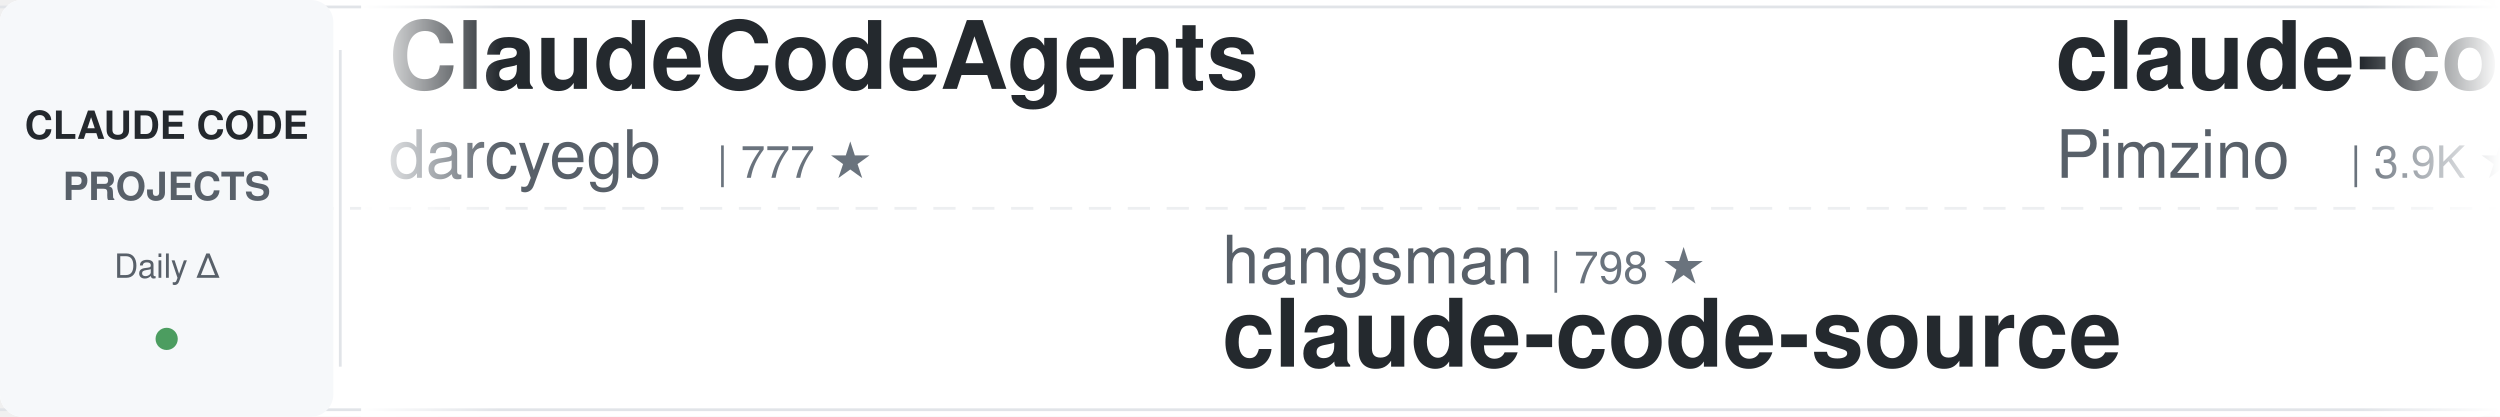
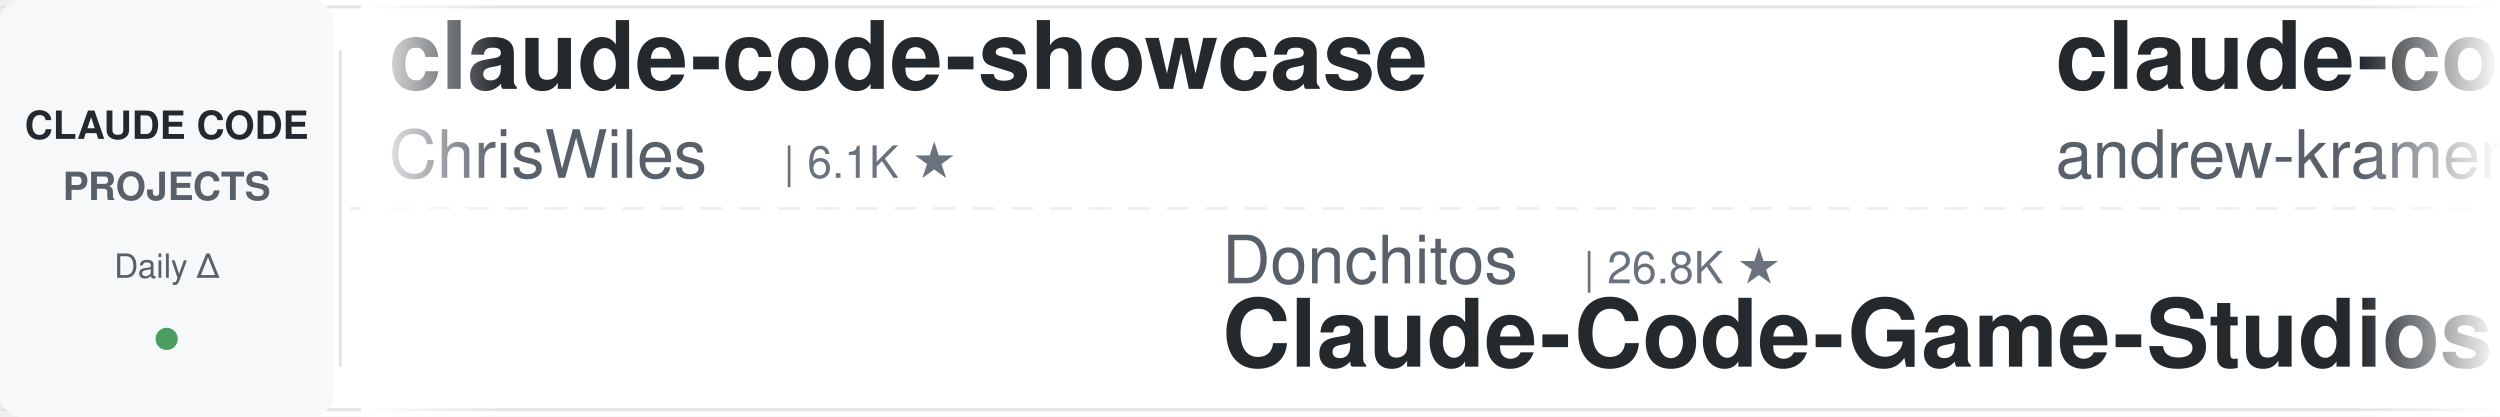
<svg xmlns="http://www.w3.org/2000/svg" width="900" height="150">
  <defs>
    <linearGradient id="leftFade" x1="0%" y1="0%" x2="100%" y2="0%">
      <stop offset="0%" style="stop-color:#ffffff;stop-opacity:1" />
      <stop offset="100%" style="stop-color:#ffffff;stop-opacity:0" />
    </linearGradient>
    <linearGradient id="rightFade" x1="0%" y1="0%" x2="100%" y2="0%">
      <stop offset="0%" style="stop-color:#ffffff;stop-opacity:0" />
      <stop offset="100%" style="stop-color:#ffffff;stop-opacity:1" />
    </linearGradient>
  </defs>
  <rect width="900" height="150" fill="#ffffff" rx="8" />
  <rect x="0" y="2" width="900" height="1" fill="#e1e4e8" />
  <rect x="0" y="147" width="900" height="1" fill="#e1e4e8" />
  <line x1="0" y1="75" x2="900" y2="75" stroke="#e1e4e8" stroke-width="1" stroke-dasharray="8 6" opacity="0.6" />
  <rect x="0" y="0" width="120" height="150" fill="#f6f8fa" rx="8" />
  <text x="60" y="50" font-family="-apple-system, BlinkMacSystemFont, 'Segoe UI', Helvetica, Arial, sans-serif" font-size="14" font-weight="600" fill="#24292e" text-anchor="middle">CLAUDE CODE</text>
  <text x="60" y="72" font-family="-apple-system, BlinkMacSystemFont, 'Segoe UI', Helvetica, Arial, sans-serif" font-size="14" font-weight="600" fill="#586069" text-anchor="middle">PROJECTS</text>
  <text x="60" y="100" font-family="-apple-system, BlinkMacSystemFont, 'Segoe UI', Helvetica, Arial, sans-serif" font-size="12" font-weight="500" fill="#586069" text-anchor="middle">Daily Δ</text>
  <circle cx="60" cy="122" r="4" fill="#22863a" opacity="0.8" />
  <rect x="122" y="18" width="1" height="114" fill="#e1e4e8" />
  <clipPath id="tickerClip">
    <rect x="130" y="0" width="770" height="150" />
  </clipPath>
  <g clip-path="url(#tickerClip)">
    <g id="tickerItems">
      <animateTransform attributeName="transform" attributeType="XML" type="translate" from="0 0" to="-3000 0" dur="54s" repeatCount="indefinite" />
      <g transform="translate(0, 0)">
-         <text x="140" y="32" font-family="-apple-system, BlinkMacSystemFont, 'Segoe UI', Helvetica, Arial, sans-serif" font-size="34" font-weight="600" fill="#24292e">ClaudeCodeAgents</text>
-         <text x="140" y="64" font-family="-apple-system, BlinkMacSystemFont, 'Segoe UI', Helvetica, Arial, sans-serif" font-size="24" font-weight="400" fill="#586069">darcyegb</text>
-         <text x="258" y="64" font-family="-apple-system, BlinkMacSystemFont, 'Segoe UI', Helvetica, Arial, sans-serif" font-size="16" font-weight="500" fill="#6a737d">| 777 ★</text>
+         <text x="140" y="32" font-family="-apple-system, BlinkMacSystemFont, 'Segoe UI', Helvetica, Arial, sans-serif" font-size="34" font-weight="600" fill="#24292e">claude-code-showcase</text>
+         <text x="140" y="64" font-family="-apple-system, BlinkMacSystemFont, 'Segoe UI', Helvetica, Arial, sans-serif" font-size="24" font-weight="400" fill="#586069">ChrisWiles</text>
+         <text x="282" y="64" font-family="-apple-system, BlinkMacSystemFont, 'Segoe UI', Helvetica, Arial, sans-serif" font-size="16" font-weight="500" fill="#6a737d">| 6.1K ★</text>
      </g>
      <g transform="translate(300, 0)">
-         <text x="140" y="102" font-family="-apple-system, BlinkMacSystemFont, 'Segoe UI', Helvetica, Arial, sans-serif" font-size="24" font-weight="400" fill="#586069">hangsman</text>
-         <text x="258" y="102" font-family="-apple-system, BlinkMacSystemFont, 'Segoe UI', Helvetica, Arial, sans-serif" font-size="16" font-weight="500" fill="#6a737d">| 798 ★</text>
-         <text x="140" y="132" font-family="-apple-system, BlinkMacSystemFont, 'Segoe UI', Helvetica, Arial, sans-serif" font-size="34" font-weight="600" fill="#24292e">claude-code-source</text>
-       </g>
-       <g transform="translate(600, 0)">
-         <text x="140" y="32" font-family="-apple-system, BlinkMacSystemFont, 'Segoe UI', Helvetica, Arial, sans-serif" font-size="34" font-weight="600" fill="#24292e">claude-code-spec-workflo...</text>
-         <text x="140" y="64" font-family="-apple-system, BlinkMacSystemFont, 'Segoe UI', Helvetica, Arial, sans-serif" font-size="24" font-weight="400" fill="#586069">Pimzino</text>
-         <text x="246" y="64" font-family="-apple-system, BlinkMacSystemFont, 'Segoe UI', Helvetica, Arial, sans-serif" font-size="16" font-weight="500" fill="#6a737d">| 3.9K ★</text>
-       </g>
-       <g transform="translate(900, 0)">
        <text x="140" y="102" font-family="-apple-system, BlinkMacSystemFont, 'Segoe UI', Helvetica, Arial, sans-serif" font-size="24" font-weight="400" fill="#586069">Donchitos</text>
        <text x="270" y="102" font-family="-apple-system, BlinkMacSystemFont, 'Segoe UI', Helvetica, Arial, sans-serif" font-size="16" font-weight="500" fill="#6a737d">| 26.8K ★</text>
        <text x="140" y="132" font-family="-apple-system, BlinkMacSystemFont, 'Segoe UI', Helvetica, Arial, sans-serif" font-size="34" font-weight="600" fill="#24292e">Claude-Code-Game-Studios</text>
      </g>
+       <g transform="translate(600, 0)">
+         <text x="140" y="32" font-family="-apple-system, BlinkMacSystemFont, 'Segoe UI', Helvetica, Arial, sans-serif" font-size="34" font-weight="600" fill="#24292e">claude-code-source-build</text>
+         <text x="140" y="64" font-family="-apple-system, BlinkMacSystemFont, 'Segoe UI', Helvetica, Arial, sans-serif" font-size="24" font-weight="400" fill="#586069">andrew-kramer-inno</text>
+         <text x="378" y="64" font-family="-apple-system, BlinkMacSystemFont, 'Segoe UI', Helvetica, Arial, sans-serif" font-size="16" font-weight="500" fill="#6a737d">| 593 ★</text>
+       </g>
+       <g transform="translate(900, 0)">
+         <text x="140" y="102" font-family="-apple-system, BlinkMacSystemFont, 'Segoe UI', Helvetica, Arial, sans-serif" font-size="24" font-weight="400" fill="#586069">shareAI-lab</text>
+         <text x="294" y="102" font-family="-apple-system, BlinkMacSystemFont, 'Segoe UI', Helvetica, Arial, sans-serif" font-size="16" font-weight="500" fill="#6a737d">| 78.8K ★</text>
+         <text x="140" y="132" font-family="-apple-system, BlinkMacSystemFont, 'Segoe UI', Helvetica, Arial, sans-serif" font-size="34" font-weight="600" fill="#24292e">learn-claude-code</text>
+       </g>
      <g transform="translate(1200, 0)">
-         <text x="140" y="32" font-family="-apple-system, BlinkMacSystemFont, 'Segoe UI', Helvetica, Arial, sans-serif" font-size="34" font-weight="600" fill="#24292e">claude-code-prompts</text>
-         <text x="140" y="64" font-family="-apple-system, BlinkMacSystemFont, 'Segoe UI', Helvetica, Arial, sans-serif" font-size="24" font-weight="400" fill="#586069">repowise-dev</text>
-         <text x="306" y="64" font-family="-apple-system, BlinkMacSystemFont, 'Segoe UI', Helvetica, Arial, sans-serif" font-size="16" font-weight="500" fill="#6a737d">| 1.2K ★</text>
+         <text x="140" y="32" font-family="-apple-system, BlinkMacSystemFont, 'Segoe UI', Helvetica, Arial, sans-serif" font-size="34" font-weight="600" fill="#24292e">free-claude-code</text>
+         <text x="140" y="64" font-family="-apple-system, BlinkMacSystemFont, 'Segoe UI', Helvetica, Arial, sans-serif" font-size="24" font-weight="400" fill="#586069">Alishahryar1</text>
+         <text x="306" y="64" font-family="-apple-system, BlinkMacSystemFont, 'Segoe UI', Helvetica, Arial, sans-serif" font-size="16" font-weight="500" fill="#6a737d">| 61.4K ★</text>
      </g>
      <g transform="translate(1500, 0)">
-         <text x="140" y="102" font-family="-apple-system, BlinkMacSystemFont, 'Segoe UI', Helvetica, Arial, sans-serif" font-size="24" font-weight="400" fill="#586069">krusemediallc</text>
-         <text x="318" y="102" font-family="-apple-system, BlinkMacSystemFont, 'Segoe UI', Helvetica, Arial, sans-serif" font-size="16" font-weight="500" fill="#6a737d">| 1.6K ★</text>
-         <text x="140" y="132" font-family="-apple-system, BlinkMacSystemFont, 'Segoe UI', Helvetica, Arial, sans-serif" font-size="34" font-weight="600" fill="#24292e">arcads-claude-code</text>
+         <text x="140" y="102" font-family="-apple-system, BlinkMacSystemFont, 'Segoe UI', Helvetica, Arial, sans-serif" font-size="24" font-weight="400" fill="#586069">shanraisshan</text>
+         <text x="306" y="102" font-family="-apple-system, BlinkMacSystemFont, 'Segoe UI', Helvetica, Arial, sans-serif" font-size="16" font-weight="500" fill="#6a737d">| 67.7K ★</text>
+         <text x="140" y="132" font-family="-apple-system, BlinkMacSystemFont, 'Segoe UI', Helvetica, Arial, sans-serif" font-size="34" font-weight="600" fill="#24292e">claude-code-best-practic...</text>
      </g>
      <g transform="translate(1800, 0)">
-         <text x="140" y="32" font-family="-apple-system, BlinkMacSystemFont, 'Segoe UI', Helvetica, Arial, sans-serif" font-size="34" font-weight="600" fill="#24292e">claude-code-action</text>
-         <text x="140" y="64" font-family="-apple-system, BlinkMacSystemFont, 'Segoe UI', Helvetica, Arial, sans-serif" font-size="24" font-weight="400" fill="#586069">anthropics</text>
-         <text x="282" y="64" font-family="-apple-system, BlinkMacSystemFont, 'Segoe UI', Helvetica, Arial, sans-serif" font-size="16" font-weight="500" fill="#6a737d">| 9.6K ★</text>
+         <text x="140" y="32" font-family="-apple-system, BlinkMacSystemFont, 'Segoe UI', Helvetica, Arial, sans-serif" font-size="34" font-weight="600" fill="#24292e">claude-code-hooks-master...</text>
+         <text x="140" y="64" font-family="-apple-system, BlinkMacSystemFont, 'Segoe UI', Helvetica, Arial, sans-serif" font-size="24" font-weight="400" fill="#586069">disler</text>
+         <text x="234" y="64" font-family="-apple-system, BlinkMacSystemFont, 'Segoe UI', Helvetica, Arial, sans-serif" font-size="16" font-weight="500" fill="#6a737d">| 3.9K ★</text>
      </g>
      <g transform="translate(2100, 0)">
-         <text x="140" y="102" font-family="-apple-system, BlinkMacSystemFont, 'Segoe UI', Helvetica, Arial, sans-serif" font-size="24" font-weight="400" fill="#586069">xu-xiang</text>
-         <text x="258" y="102" font-family="-apple-system, BlinkMacSystemFont, 'Segoe UI', Helvetica, Arial, sans-serif" font-size="16" font-weight="500" fill="#6a737d">| 2.0K ★</text>
-         <text x="140" y="132" font-family="-apple-system, BlinkMacSystemFont, 'Segoe UI', Helvetica, Arial, sans-serif" font-size="34" font-weight="600" fill="#24292e">everything-claude-code-z...</text>
+         <text x="140" y="102" font-family="-apple-system, BlinkMacSystemFont, 'Segoe UI', Helvetica, Arial, sans-serif" font-size="24" font-weight="400" fill="#586069">ccplugins</text>
+         <text x="270" y="102" font-family="-apple-system, BlinkMacSystemFont, 'Segoe UI', Helvetica, Arial, sans-serif" font-size="16" font-weight="500" fill="#6a737d">| 977 ★</text>
+         <text x="140" y="132" font-family="-apple-system, BlinkMacSystemFont, 'Segoe UI', Helvetica, Arial, sans-serif" font-size="34" font-weight="600" fill="#24292e">awesome-claude-code-plug...</text>
      </g>
      <g transform="translate(2400, 0)">
-         <text x="140" y="32" font-family="-apple-system, BlinkMacSystemFont, 'Segoe UI', Helvetica, Arial, sans-serif" font-size="34" font-weight="600" fill="#24292e">claude-code-workflows</text>
-         <text x="140" y="64" font-family="-apple-system, BlinkMacSystemFont, 'Segoe UI', Helvetica, Arial, sans-serif" font-size="24" font-weight="400" fill="#586069">OneRedOak</text>
-         <text x="270" y="64" font-family="-apple-system, BlinkMacSystemFont, 'Segoe UI', Helvetica, Arial, sans-serif" font-size="16" font-weight="500" fill="#6a737d">| 3.9K ★</text>
+         <text x="140" y="32" font-family="-apple-system, BlinkMacSystemFont, 'Segoe UI', Helvetica, Arial, sans-serif" font-size="34" font-weight="600" fill="#24292e">claude-code-guide</text>
+         <text x="140" y="64" font-family="-apple-system, BlinkMacSystemFont, 'Segoe UI', Helvetica, Arial, sans-serif" font-size="24" font-weight="400" fill="#586069">zebbern</text>
+         <text x="246" y="64" font-family="-apple-system, BlinkMacSystemFont, 'Segoe UI', Helvetica, Arial, sans-serif" font-size="16" font-weight="500" fill="#6a737d">| 4.7K ★</text>
      </g>
      <g transform="translate(2700, 0)">
-         <text x="140" y="102" font-family="-apple-system, BlinkMacSystemFont, 'Segoe UI', Helvetica, Arial, sans-serif" font-size="24" font-weight="400" fill="#586069">disler</text>
-         <text x="234" y="102" font-family="-apple-system, BlinkMacSystemFont, 'Segoe UI', Helvetica, Arial, sans-serif" font-size="16" font-weight="500" fill="#6a737d">| 1.7K ★</text>
-         <text x="140" y="132" font-family="-apple-system, BlinkMacSystemFont, 'Segoe UI', Helvetica, Arial, sans-serif" font-size="34" font-weight="600" fill="#24292e">pi-vs-claude-code</text>
+         <text x="140" y="102" font-family="-apple-system, BlinkMacSystemFont, 'Segoe UI', Helvetica, Arial, sans-serif" font-size="24" font-weight="400" fill="#586069">overwirehq</text>
+         <text x="282" y="102" font-family="-apple-system, BlinkMacSystemFont, 'Segoe UI', Helvetica, Arial, sans-serif" font-size="16" font-weight="500" fill="#6a737d">| 2.8K ★</text>
+         <text x="140" y="132" font-family="-apple-system, BlinkMacSystemFont, 'Segoe UI', Helvetica, Arial, sans-serif" font-size="34" font-weight="600" fill="#24292e">claude-code-telegram</text>
      </g>
      <g transform="translate(3000, 0)">
-         <text x="140" y="32" font-family="-apple-system, BlinkMacSystemFont, 'Segoe UI', Helvetica, Arial, sans-serif" font-size="34" font-weight="600" fill="#24292e">ClaudeCodeAgents</text>
-         <text x="140" y="64" font-family="-apple-system, BlinkMacSystemFont, 'Segoe UI', Helvetica, Arial, sans-serif" font-size="24" font-weight="400" fill="#586069">darcyegb</text>
-         <text x="258" y="64" font-family="-apple-system, BlinkMacSystemFont, 'Segoe UI', Helvetica, Arial, sans-serif" font-size="16" font-weight="500" fill="#6a737d">| 777 ★</text>
+         <text x="140" y="32" font-family="-apple-system, BlinkMacSystemFont, 'Segoe UI', Helvetica, Arial, sans-serif" font-size="34" font-weight="600" fill="#24292e">claude-code-showcase</text>
+         <text x="140" y="64" font-family="-apple-system, BlinkMacSystemFont, 'Segoe UI', Helvetica, Arial, sans-serif" font-size="24" font-weight="400" fill="#586069">ChrisWiles</text>
+         <text x="282" y="64" font-family="-apple-system, BlinkMacSystemFont, 'Segoe UI', Helvetica, Arial, sans-serif" font-size="16" font-weight="500" fill="#6a737d">| 6.1K ★</text>
      </g>
      <g transform="translate(3300, 0)">
-         <text x="140" y="102" font-family="-apple-system, BlinkMacSystemFont, 'Segoe UI', Helvetica, Arial, sans-serif" font-size="24" font-weight="400" fill="#586069">hangsman</text>
-         <text x="258" y="102" font-family="-apple-system, BlinkMacSystemFont, 'Segoe UI', Helvetica, Arial, sans-serif" font-size="16" font-weight="500" fill="#6a737d">| 798 ★</text>
-         <text x="140" y="132" font-family="-apple-system, BlinkMacSystemFont, 'Segoe UI', Helvetica, Arial, sans-serif" font-size="34" font-weight="600" fill="#24292e">claude-code-source</text>
-       </g>
-       <g transform="translate(3600, 0)">
-         <text x="140" y="32" font-family="-apple-system, BlinkMacSystemFont, 'Segoe UI', Helvetica, Arial, sans-serif" font-size="34" font-weight="600" fill="#24292e">claude-code-spec-workflo...</text>
-         <text x="140" y="64" font-family="-apple-system, BlinkMacSystemFont, 'Segoe UI', Helvetica, Arial, sans-serif" font-size="24" font-weight="400" fill="#586069">Pimzino</text>
-         <text x="246" y="64" font-family="-apple-system, BlinkMacSystemFont, 'Segoe UI', Helvetica, Arial, sans-serif" font-size="16" font-weight="500" fill="#6a737d">| 3.9K ★</text>
-       </g>
-       <g transform="translate(3900, 0)">
        <text x="140" y="102" font-family="-apple-system, BlinkMacSystemFont, 'Segoe UI', Helvetica, Arial, sans-serif" font-size="24" font-weight="400" fill="#586069">Donchitos</text>
        <text x="270" y="102" font-family="-apple-system, BlinkMacSystemFont, 'Segoe UI', Helvetica, Arial, sans-serif" font-size="16" font-weight="500" fill="#6a737d">| 26.8K ★</text>
        <text x="140" y="132" font-family="-apple-system, BlinkMacSystemFont, 'Segoe UI', Helvetica, Arial, sans-serif" font-size="34" font-weight="600" fill="#24292e">Claude-Code-Game-Studios</text>
+       </g>
+       <g transform="translate(3600, 0)">
+         <text x="140" y="32" font-family="-apple-system, BlinkMacSystemFont, 'Segoe UI', Helvetica, Arial, sans-serif" font-size="34" font-weight="600" fill="#24292e">claude-code-source-build</text>
+         <text x="140" y="64" font-family="-apple-system, BlinkMacSystemFont, 'Segoe UI', Helvetica, Arial, sans-serif" font-size="24" font-weight="400" fill="#586069">andrew-kramer-inno</text>
+         <text x="378" y="64" font-family="-apple-system, BlinkMacSystemFont, 'Segoe UI', Helvetica, Arial, sans-serif" font-size="16" font-weight="500" fill="#6a737d">| 593 ★</text>
+       </g>
+       <g transform="translate(3900, 0)">
+         <text x="140" y="102" font-family="-apple-system, BlinkMacSystemFont, 'Segoe UI', Helvetica, Arial, sans-serif" font-size="24" font-weight="400" fill="#586069">shareAI-lab</text>
+         <text x="294" y="102" font-family="-apple-system, BlinkMacSystemFont, 'Segoe UI', Helvetica, Arial, sans-serif" font-size="16" font-weight="500" fill="#6a737d">| 78.8K ★</text>
+         <text x="140" y="132" font-family="-apple-system, BlinkMacSystemFont, 'Segoe UI', Helvetica, Arial, sans-serif" font-size="34" font-weight="600" fill="#24292e">learn-claude-code</text>
      </g>
    </g>
  </g>
  <rect x="130" y="0" width="50" height="150" fill="url(#leftFade)" />
  <rect x="850" y="0" width="50" height="150" fill="url(#rightFade)" />
</svg>
